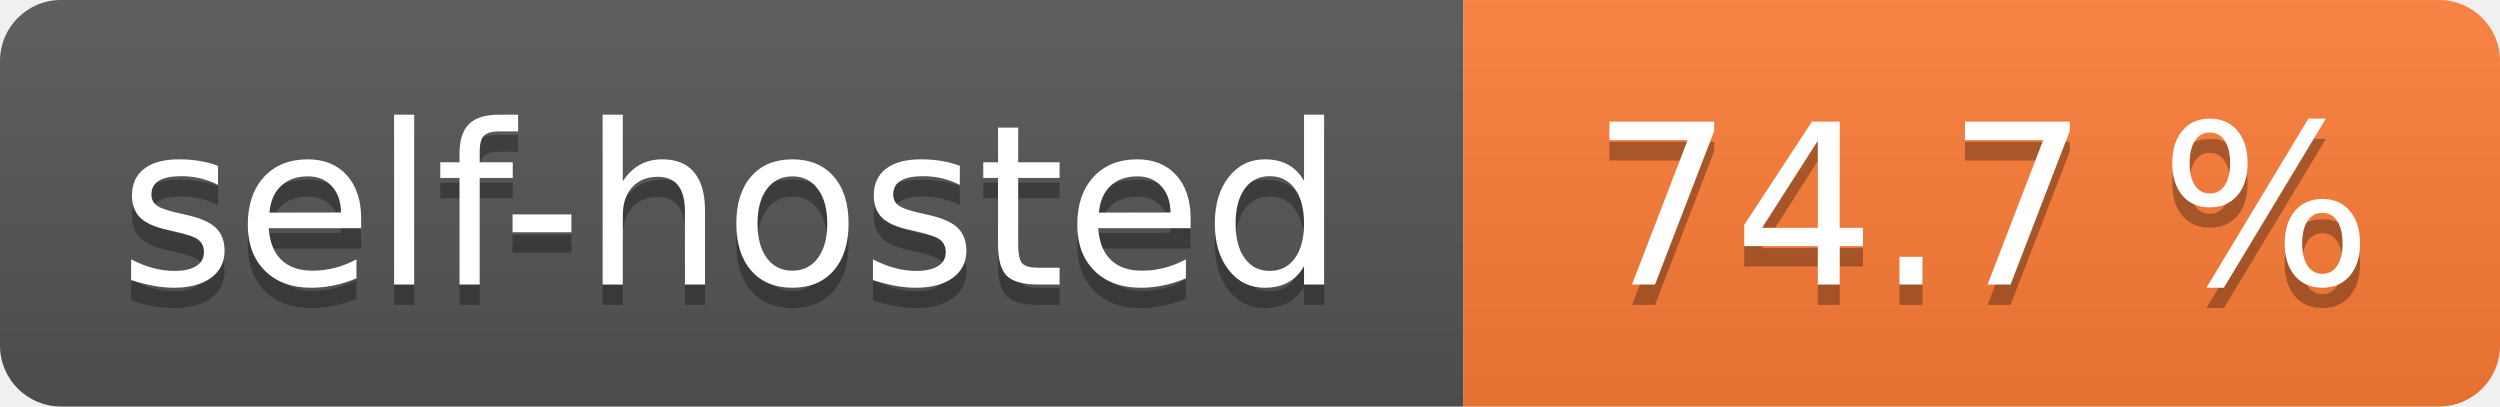
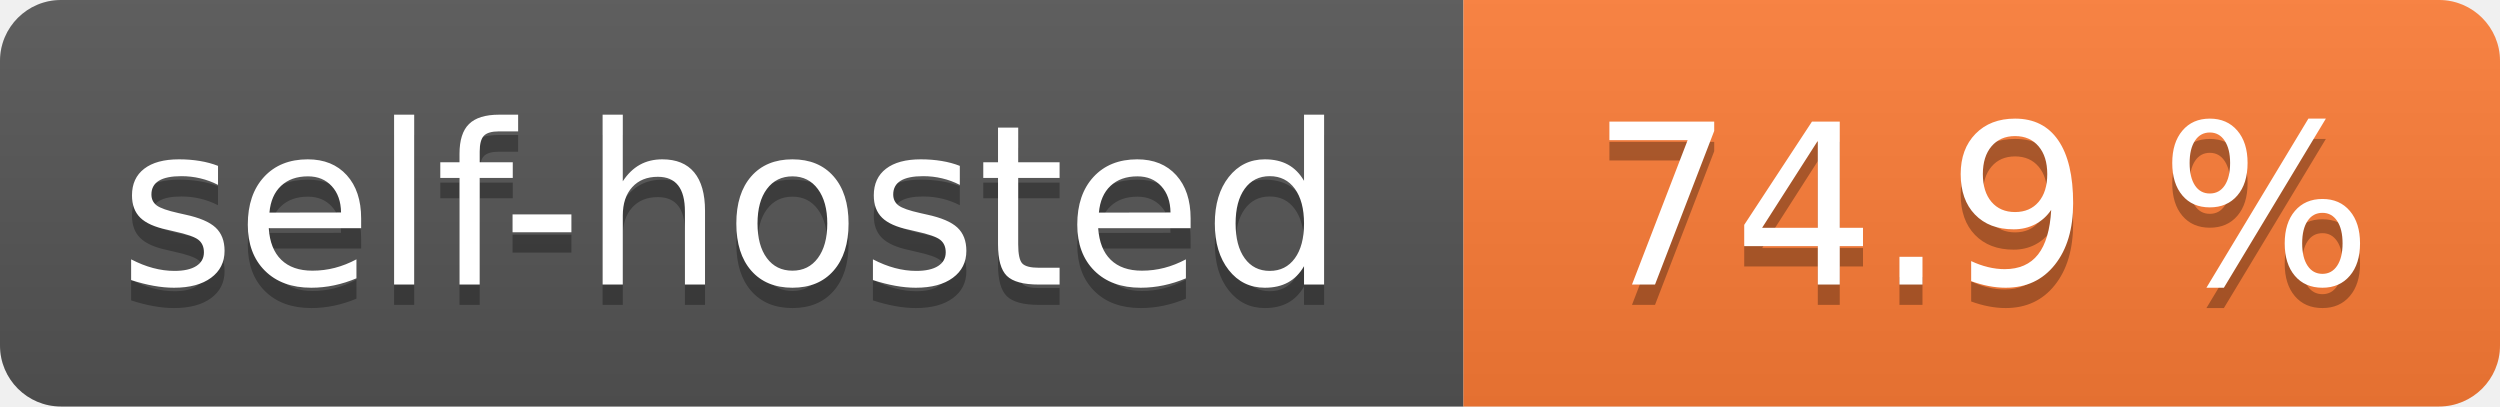
- <svg xmlns="http://www.w3.org/2000/svg" width="123" height="20" role="img" aria-label="self-hosted: 74.7 %">
+ <svg xmlns="http://www.w3.org/2000/svg" width="123" height="20" role="img" aria-label="self-hosted: 74.9 %">
  <linearGradient id="s" x2="0" y2="100%">
    <stop offset="0" stop-color="#bbb" stop-opacity=".1" />
    <stop offset="1" stop-opacity=".1" />
  </linearGradient>
  <clipPath id="r">
    <rect width="123" height="20" rx="3" fill="#fff" />
  </clipPath>
  <g clip-path="url(#r)">
    <rect width="72" height="20" fill="#555" />
    <rect x="72" width="51" height="20" fill="#fe7d37" />
    <rect width="123" height="20" fill="url(#s)" />
  </g>
  <g fill="#fff" text-anchor="middle" font-family="Verdana,Geneva,DejaVu Sans,sans-serif" text-rendering="geometricPrecision" font-size="110">
    <text aria-hidden="true" x="360.0" transform="scale(.1)" textLength="620" y="150" fill="#010101" fill-opacity=".3">self-hosted</text>
    <text x="360.0" transform="scale(.1)" textLength="620" y="140" fill="#fff">self-hosted</text>
-     <text aria-hidden="true" x="975.0" transform="scale(.1)" textLength="410" y="150" fill="#010101" fill-opacity=".3">74.7 %</text>
-     <text x="975.0" transform="scale(.1)" textLength="410" y="140" fill="#fff">74.7 %</text>
+     <text aria-hidden="true" x="975.0" transform="scale(.1)" textLength="410" y="150" fill="#010101" fill-opacity=".3">74.9 %</text>
+     <text x="975.0" transform="scale(.1)" textLength="410" y="140" fill="#fff">74.9 %</text>
  </g>
</svg>
